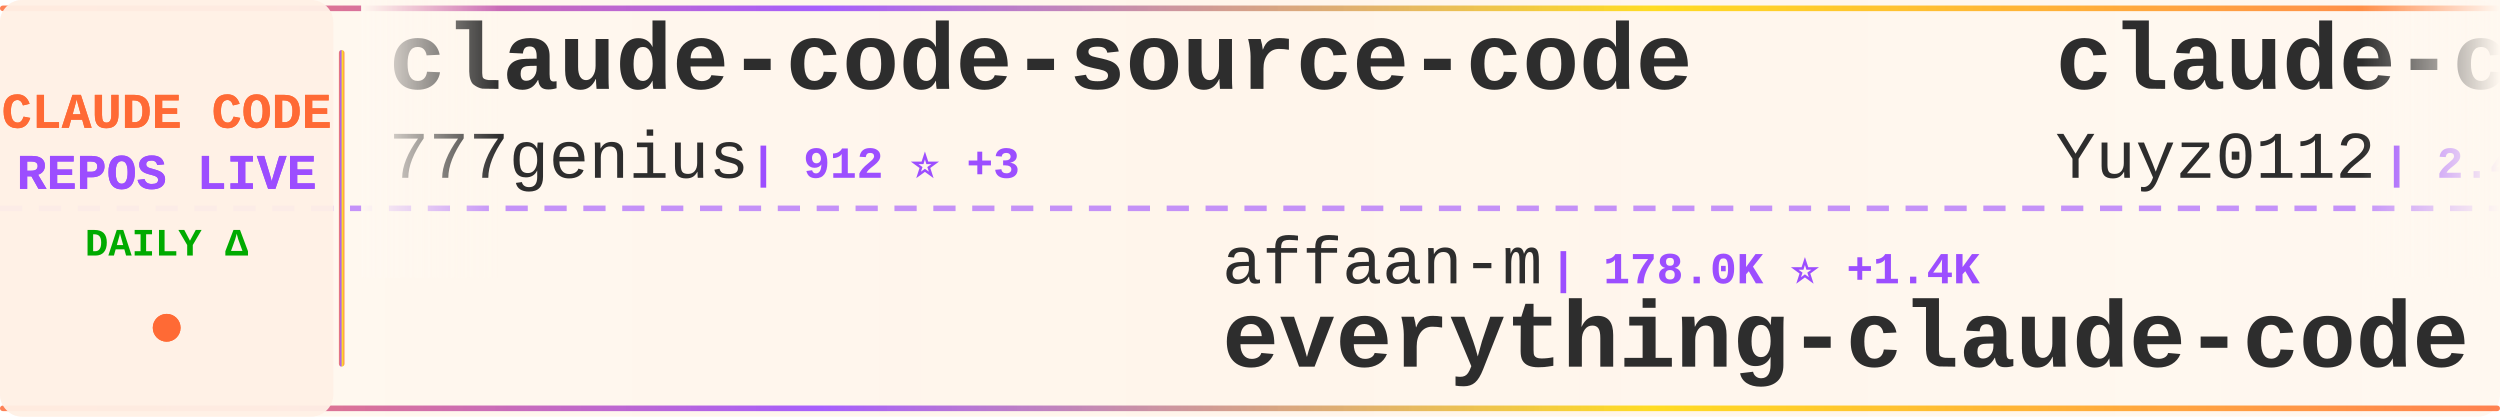
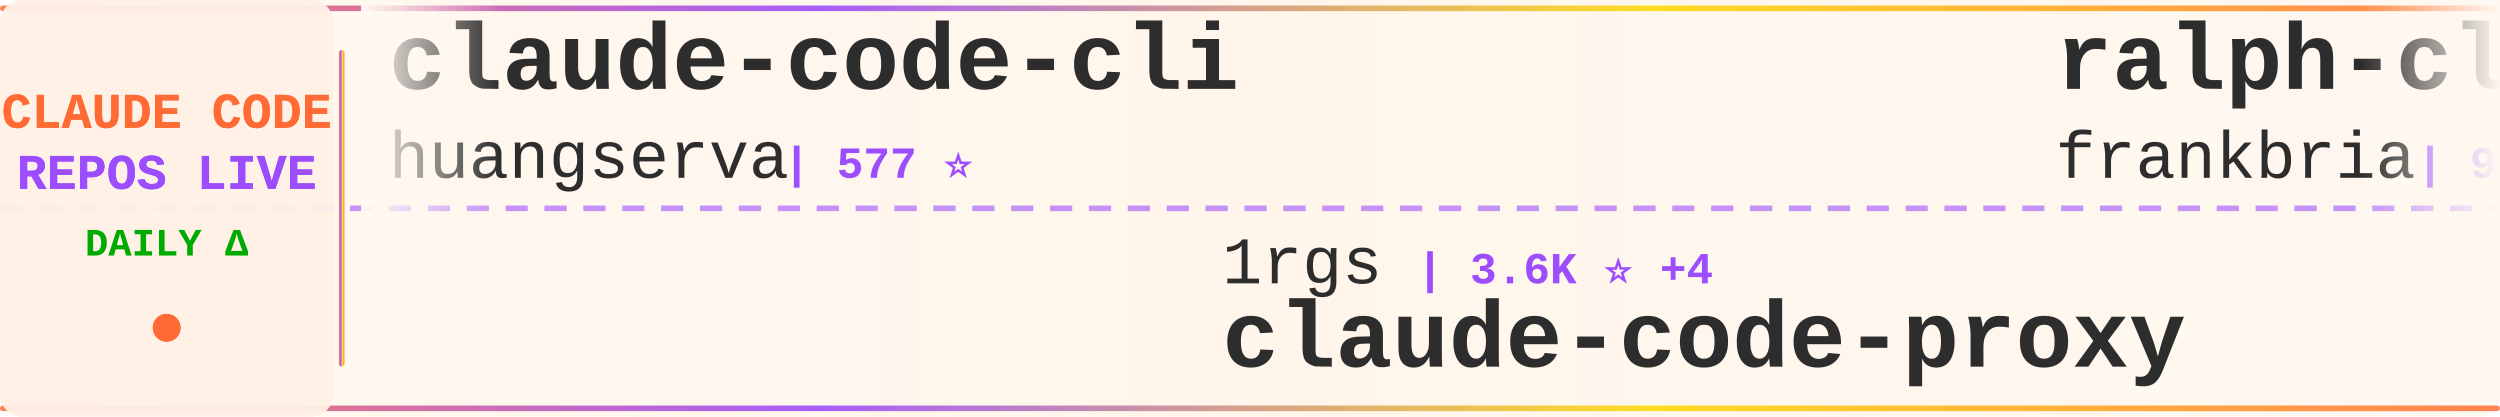
<svg xmlns="http://www.w3.org/2000/svg" width="900" height="150">
  <defs>
    <linearGradient id="tickerBg" x1="0%" y1="0%" x2="100%" y2="0%">
      <stop offset="0%" style="stop-color:#fff8f0;stop-opacity:0.98" />
      <stop offset="50%" style="stop-color:#fff5eb;stop-opacity:1" />
      <stop offset="100%" style="stop-color:#fff8f0;stop-opacity:0.98" />
    </linearGradient>
    <linearGradient id="borderGrad" x1="0%" y1="0%" x2="100%" y2="0%">
      <stop offset="0%" style="stop-color:#FF6B35;stop-opacity:0.85">
        <animate attributeName="stop-opacity" values="0.85;1;0.85" dur="2s" repeatCount="indefinite" />
      </stop>
      <stop offset="33%" style="stop-color:#9C4EFF;stop-opacity:0.9">
        <animate attributeName="stop-opacity" values="0.9;1;0.9" dur="2.2s" repeatCount="indefinite" />
      </stop>
      <stop offset="66%" style="stop-color:#FFD700;stop-opacity:0.85">
        <animate attributeName="stop-opacity" values="0.85;1;0.85" dur="1.8s" repeatCount="indefinite" />
      </stop>
      <stop offset="100%" style="stop-color:#FF6B35;stop-opacity:0.85">
        <animate attributeName="stop-opacity" values="0.85;1;0.85" dur="2s" repeatCount="indefinite" />
      </stop>
    </linearGradient>
    <filter id="textGlow">
      <feGaussianBlur stdDeviation="0.15" result="coloredBlur" />
      <feMerge>
        <feMergeNode in="coloredBlur" />
        <feMergeNode in="SourceGraphic" />
      </feMerge>
    </filter>
    <filter id="metricGlow">
      <feGaussianBlur stdDeviation="0.2" result="coloredBlur" />
      <feMerge>
        <feMergeNode in="coloredBlur" />
        <feMergeNode in="SourceGraphic" />
      </feMerge>
    </filter>
    <linearGradient id="leftFade" x1="0%" y1="0%" x2="100%" y2="0%">
      <stop offset="0%" style="stop-color:#fff8f0;stop-opacity:1" />
      <stop offset="100%" style="stop-color:#fff8f0;stop-opacity:0" />
    </linearGradient>
    <linearGradient id="rightFade" x1="0%" y1="0%" x2="100%" y2="0%">
      <stop offset="0%" style="stop-color:#fff8f0;stop-opacity:0" />
      <stop offset="100%" style="stop-color:#fff8f0;stop-opacity:1" />
    </linearGradient>
  </defs>
  <rect width="900" height="150" fill="url(#tickerBg)" rx="8" />
  <rect x="0" y="2" width="900" height="2" fill="url(#borderGrad)" rx="1" />
  <rect x="0" y="146" width="900" height="2" fill="url(#borderGrad)" rx="1" />
  <line x1="0" y1="75" x2="900" y2="75" stroke="#9C4EFF" stroke-width="2" stroke-dasharray="8 6" opacity="0.6" />
  <rect x="0" y="0" width="120" height="150" fill="#fff0e6" opacity="0.95" rx="8" />
  <text x="60" y="46" font-family="'Courier New', monospace" font-size="18" font-weight="bold" fill="#FF6B35" text-anchor="middle" filter="url(#textGlow)">
    CLAUDE CODE
  </text>
  <text x="60" y="68" font-family="'Courier New', monospace" font-size="18" font-weight="bold" fill="#9C4EFF" text-anchor="middle" filter="url(#textGlow)">
    REPOS LIVE
  </text>
  <text x="60" y="92" font-family="'Courier New', monospace" font-size="14" font-weight="bold" fill="#00aa00" text-anchor="middle">
    DAILY Δ
  </text>
  <circle cx="60" cy="118" r="5" fill="#FF6B35" filter="url(#metricGlow)">
    <animate attributeName="r" values="4;6;4" dur="1.5s" repeatCount="indefinite" />
    <animate attributeName="opacity" values="0.6;1;0.6" dur="1.5s" repeatCount="indefinite" />
  </circle>
  <rect x="122" y="18" width="2" height="114" fill="url(#borderGrad)" rx="1" />
  <clipPath id="tickerClip">
    <rect x="130" y="0" width="770" height="150" />
  </clipPath>
  <g clip-path="url(#tickerClip)">
    <g id="tickerItems">
      <animateTransform attributeName="transform" attributeType="XML" type="translate" from="0 0" to="-3000 0" dur="54s" repeatCount="indefinite" />
      <g transform="translate(0, 0)">
+         <text x="140" y="32" font-family="'Courier New', monospace" font-size="34" font-weight="bold" fill="#2d2d2d">claude-code-cli</text>
+         <text x="140" y="64" font-family="'Courier New', monospace" font-size="24" font-weight="normal" fill="#2d2d2d" opacity="1.0">huangserva</text>
+         <text x="282" y="64" font-family="'Courier New', monospace" font-size="16" font-weight="bold" fill="#9C4EFF"> | 577 ⭐</text>
+       </g>
+       <g transform="translate(300, 0)">
+         <text x="140" y="102" font-family="'Courier New', monospace" font-size="24" font-weight="normal" fill="#2d2d2d" opacity="1.0">1rgs</text>
+         <text x="210" y="102" font-family="'Courier New', monospace" font-size="16" font-weight="bold" fill="#9C4EFF"> | 3.6K ⭐ +4</text>
+         <text x="140" y="132" font-family="'Courier New', monospace" font-size="34" font-weight="bold" fill="#2d2d2d">claude-code-proxy</text>
+       </g>
+       <g transform="translate(600, 0)">
+         <text x="140" y="32" font-family="'Courier New', monospace" font-size="34" font-weight="bold" fill="#2d2d2d">ralph-claude-code</text>
+         <text x="140" y="64" font-family="'Courier New', monospace" font-size="24" font-weight="normal" fill="#2d2d2d" opacity="1.0">frankbria</text>
+         <text x="270" y="64" font-family="'Courier New', monospace" font-size="16" font-weight="bold" fill="#9C4EFF"> | 9.1K ⭐ +12</text>
+       </g>
+       <g transform="translate(900, 0)">
+         <text x="140" y="102" font-family="'Courier New', monospace" font-size="24" font-weight="normal" fill="#2d2d2d" opacity="1.0">liuup</text>
+         <text x="222" y="102" font-family="'Courier New', monospace" font-size="16" font-weight="bold" fill="#9C4EFF"> | 2.4K ⭐ +19</text>
+         <text x="140" y="132" font-family="'Courier New', monospace" font-size="34" font-weight="bold" fill="#2d2d2d">claude-code-analysis</text>
+       </g>
+       <g transform="translate(1200, 0)">
+         <text x="140" y="32" font-family="'Courier New', monospace" font-size="34" font-weight="bold" fill="#2d2d2d">learn-claude-code</text>
+         <text x="140" y="64" font-family="'Courier New', monospace" font-size="24" font-weight="normal" fill="#2d2d2d" opacity="1.0">shareAI-lab</text>
+         <text x="294" y="64" font-family="'Courier New', monospace" font-size="16" font-weight="bold" fill="#9C4EFF"> | 59.6K ⭐ +202</text>
+       </g>
+       <g transform="translate(1500, 0)">
+         <text x="140" y="102" font-family="'Courier New', monospace" font-size="24" font-weight="normal" fill="#2d2d2d" opacity="1.0">lorryjovens-hub</text>
+         <text x="342" y="102" font-family="'Courier New', monospace" font-size="16" font-weight="bold" fill="#9C4EFF"> | 1.6K ⭐ +7</text>
+         <text x="140" y="132" font-family="'Courier New', monospace" font-size="34" font-weight="bold" fill="#2d2d2d">claude-code-rust</text>
+       </g>
+       <g transform="translate(1800, 0)">
        <text x="140" y="32" font-family="'Courier New', monospace" font-size="34" font-weight="bold" fill="#2d2d2d">claude-code-source-code</text>
        <text x="140" y="64" font-family="'Courier New', monospace" font-size="24" font-weight="normal" fill="#2d2d2d" opacity="1.0">777genius</text>
        <text x="270" y="64" font-family="'Courier New', monospace" font-size="16" font-weight="bold" fill="#9C4EFF"> | 912 ⭐ +3</text>
      </g>
-       <g transform="translate(300, 0)">
-         <text x="140" y="102" font-family="'Courier New', monospace" font-size="24" font-weight="normal" fill="#2d2d2d" opacity="1.0">affaan-m</text>
-         <text x="258" y="102" font-family="'Courier New', monospace" font-size="16" font-weight="bold" fill="#9C4EFF"> | 178.0K ⭐ +1.4K</text>
-         <text x="140" y="132" font-family="'Courier New', monospace" font-size="34" font-weight="bold" fill="#2d2d2d">everything-claude-code</text>
-       </g>
-       <g transform="translate(600, 0)">
-         <text x="140" y="32" font-family="'Courier New', monospace" font-size="34" font-weight="bold" fill="#2d2d2d">claude-code-reverse</text>
-         <text x="140" y="64" font-family="'Courier New', monospace" font-size="24" font-weight="normal" fill="#2d2d2d" opacity="1.0">Yuyz0112</text>
-         <text x="258" y="64" font-family="'Courier New', monospace" font-size="16" font-weight="bold" fill="#9C4EFF"> | 2.4K ⭐</text>
-       </g>
-       <g transform="translate(900, 0)">
-         <text x="140" y="102" font-family="'Courier New', monospace" font-size="24" font-weight="normal" fill="#2d2d2d" opacity="1.0">oboard</text>
-         <text x="234" y="102" font-family="'Courier New', monospace" font-size="16" font-weight="bold" fill="#9C4EFF"> | 3.1K ⭐</text>
-         <text x="140" y="132" font-family="'Courier New', monospace" font-size="34" font-weight="bold" fill="#2d2d2d">claude-code-rev</text>
-       </g>
-       <g transform="translate(1200, 0)">
-         <text x="140" y="32" font-family="'Courier New', monospace" font-size="34" font-weight="bold" fill="#2d2d2d">claude-code-webui</text>
-         <text x="140" y="64" font-family="'Courier New', monospace" font-size="24" font-weight="normal" fill="#2d2d2d" opacity="1.0">sugyan</text>
-         <text x="234" y="64" font-family="'Courier New', monospace" font-size="16" font-weight="bold" fill="#9C4EFF"> | 1.1K ⭐ +1</text>
-       </g>
-       <g transform="translate(1500, 0)">
-         <text x="140" y="102" font-family="'Courier New', monospace" font-size="24" font-weight="normal" fill="#2d2d2d" opacity="1.0">Windy3f3f3f3f</text>
-         <text x="318" y="102" font-family="'Courier New', monospace" font-size="16" font-weight="bold" fill="#9C4EFF"> | 1.1K ⭐ +10</text>
-         <text x="140" y="132" font-family="'Courier New', monospace" font-size="34" font-weight="bold" fill="#2d2d2d">claude-code-from-scratch</text>
-       </g>
-       <g transform="translate(1800, 0)">
-         <text x="140" y="32" font-family="'Courier New', monospace" font-size="34" font-weight="bold" fill="#2d2d2d">claude-code-settings</text>
-         <text x="140" y="64" font-family="'Courier New', monospace" font-size="24" font-weight="normal" fill="#2d2d2d" opacity="1.0">feiskyer</text>
-         <text x="258" y="64" font-family="'Courier New', monospace" font-size="16" font-weight="bold" fill="#9C4EFF"> | 1.5K ⭐ +4</text>
-       </g>
      <g transform="translate(2100, 0)">
-         <text x="140" y="102" font-family="'Courier New', monospace" font-size="24" font-weight="normal" fill="#2d2d2d" opacity="1.0">nanocoai</text>
-         <text x="258" y="102" font-family="'Courier New', monospace" font-size="16" font-weight="bold" fill="#9C4EFF"> | 28.7K ⭐ +28</text>
-         <text x="140" y="132" font-family="'Courier New', monospace" font-size="34" font-weight="bold" fill="#2d2d2d">nanoclaw</text>
+         <text x="140" y="102" font-family="'Courier New', monospace" font-size="24" font-weight="normal" fill="#2d2d2d" opacity="1.0">hangsman</text>
+         <text x="258" y="102" font-family="'Courier New', monospace" font-size="16" font-weight="bold" fill="#9C4EFF"> | 773 ⭐ +3</text>
+         <text x="140" y="132" font-family="'Courier New', monospace" font-size="34" font-weight="bold" fill="#2d2d2d">claude-code-source</text>
      </g>
      <g transform="translate(2400, 0)">
-         <text x="140" y="32" font-family="'Courier New', monospace" font-size="34" font-weight="bold" fill="#2d2d2d">claude-code-analysis</text>
-         <text x="140" y="64" font-family="'Courier New', monospace" font-size="24" font-weight="normal" fill="#2d2d2d" opacity="1.0">liuup</text>
-         <text x="222" y="64" font-family="'Courier New', monospace" font-size="16" font-weight="bold" fill="#9C4EFF"> | 2.4K ⭐ +15</text>
+         <text x="140" y="32" font-family="'Courier New', monospace" font-size="34" font-weight="bold" fill="#2d2d2d">claude-code-proxy</text>
+         <text x="140" y="64" font-family="'Courier New', monospace" font-size="24" font-weight="normal" fill="#2d2d2d" opacity="1.0">fuergaosi233</text>
+         <text x="306" y="64" font-family="'Courier New', monospace" font-size="16" font-weight="bold" fill="#9C4EFF"> | 2.6K ⭐ +2</text>
      </g>
      <g transform="translate(2700, 0)">
-         <text x="140" y="102" font-family="'Courier New', monospace" font-size="24" font-weight="normal" fill="#2d2d2d" opacity="1.0">Donchitos</text>
-         <text x="270" y="102" font-family="'Courier New', monospace" font-size="16" font-weight="bold" fill="#9C4EFF"> | 18.0K ⭐ +126</text>
-         <text x="140" y="132" font-family="'Courier New', monospace" font-size="34" font-weight="bold" fill="#2d2d2d">Claude-Code-Game-Studios</text>
+         <text x="140" y="102" font-family="'Courier New', monospace" font-size="24" font-weight="normal" fill="#2d2d2d" opacity="1.0">ykdojo</text>
+         <text x="234" y="102" font-family="'Courier New', monospace" font-size="16" font-weight="bold" fill="#9C4EFF"> | 8.2K ⭐ +14</text>
+         <text x="140" y="132" font-family="'Courier New', monospace" font-size="34" font-weight="bold" fill="#2d2d2d">claude-code-tips</text>
      </g>
      <g transform="translate(3000, 0)">
-         <text x="140" y="32" font-family="'Courier New', monospace" font-size="34" font-weight="bold" fill="#2d2d2d">claude-code-source-code</text>
-         <text x="140" y="64" font-family="'Courier New', monospace" font-size="24" font-weight="normal" fill="#2d2d2d" opacity="1.0">777genius</text>
-         <text x="270" y="64" font-family="'Courier New', monospace" font-size="16" font-weight="bold" fill="#9C4EFF"> | 912 ⭐ +3</text>
+         <text x="140" y="32" font-family="'Courier New', monospace" font-size="34" font-weight="bold" fill="#2d2d2d">claude-code-cli</text>
+         <text x="140" y="64" font-family="'Courier New', monospace" font-size="24" font-weight="normal" fill="#2d2d2d" opacity="1.0">huangserva</text>
+         <text x="282" y="64" font-family="'Courier New', monospace" font-size="16" font-weight="bold" fill="#9C4EFF"> | 577 ⭐</text>
      </g>
      <g transform="translate(3300, 0)">
-         <text x="140" y="102" font-family="'Courier New', monospace" font-size="24" font-weight="normal" fill="#2d2d2d" opacity="1.0">affaan-m</text>
-         <text x="258" y="102" font-family="'Courier New', monospace" font-size="16" font-weight="bold" fill="#9C4EFF"> | 178.0K ⭐ +1.4K</text>
-         <text x="140" y="132" font-family="'Courier New', monospace" font-size="34" font-weight="bold" fill="#2d2d2d">everything-claude-code</text>
+         <text x="140" y="102" font-family="'Courier New', monospace" font-size="24" font-weight="normal" fill="#2d2d2d" opacity="1.0">1rgs</text>
+         <text x="210" y="102" font-family="'Courier New', monospace" font-size="16" font-weight="bold" fill="#9C4EFF"> | 3.6K ⭐ +4</text>
+         <text x="140" y="132" font-family="'Courier New', monospace" font-size="34" font-weight="bold" fill="#2d2d2d">claude-code-proxy</text>
      </g>
      <g transform="translate(3600, 0)">
-         <text x="140" y="32" font-family="'Courier New', monospace" font-size="34" font-weight="bold" fill="#2d2d2d">claude-code-reverse</text>
-         <text x="140" y="64" font-family="'Courier New', monospace" font-size="24" font-weight="normal" fill="#2d2d2d" opacity="1.0">Yuyz0112</text>
-         <text x="258" y="64" font-family="'Courier New', monospace" font-size="16" font-weight="bold" fill="#9C4EFF"> | 2.4K ⭐</text>
+         <text x="140" y="32" font-family="'Courier New', monospace" font-size="34" font-weight="bold" fill="#2d2d2d">ralph-claude-code</text>
+         <text x="140" y="64" font-family="'Courier New', monospace" font-size="24" font-weight="normal" fill="#2d2d2d" opacity="1.0">frankbria</text>
+         <text x="270" y="64" font-family="'Courier New', monospace" font-size="16" font-weight="bold" fill="#9C4EFF"> | 9.1K ⭐ +12</text>
      </g>
      <g transform="translate(3900, 0)">
-         <text x="140" y="102" font-family="'Courier New', monospace" font-size="24" font-weight="normal" fill="#2d2d2d" opacity="1.0">oboard</text>
-         <text x="234" y="102" font-family="'Courier New', monospace" font-size="16" font-weight="bold" fill="#9C4EFF"> | 3.1K ⭐</text>
-         <text x="140" y="132" font-family="'Courier New', monospace" font-size="34" font-weight="bold" fill="#2d2d2d">claude-code-rev</text>
+         <text x="140" y="102" font-family="'Courier New', monospace" font-size="24" font-weight="normal" fill="#2d2d2d" opacity="1.0">liuup</text>
+         <text x="222" y="102" font-family="'Courier New', monospace" font-size="16" font-weight="bold" fill="#9C4EFF"> | 2.4K ⭐ +19</text>
+         <text x="140" y="132" font-family="'Courier New', monospace" font-size="34" font-weight="bold" fill="#2d2d2d">claude-code-analysis</text>
      </g>
    </g>
  </g>
  <rect x="130" y="0" width="50" height="100" fill="url(#leftFade)" />
  <rect x="850" y="0" width="50" height="100" fill="url(#rightFade)" />
</svg>
